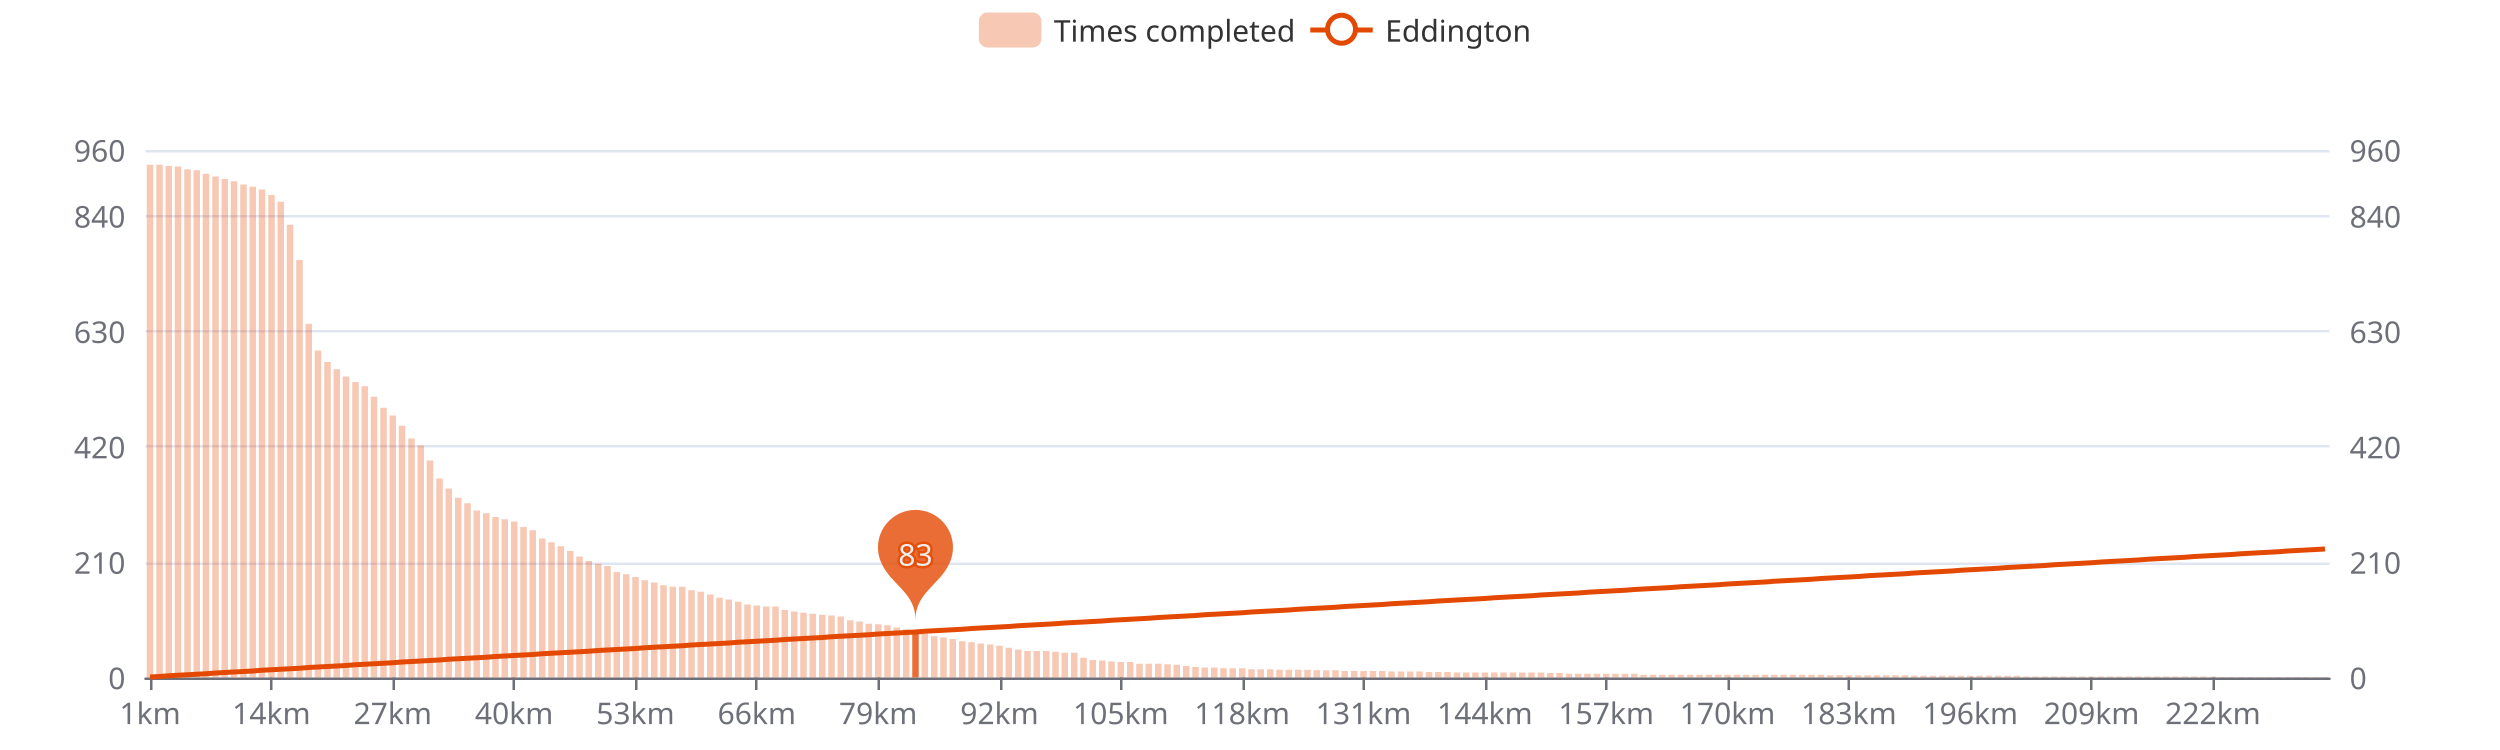
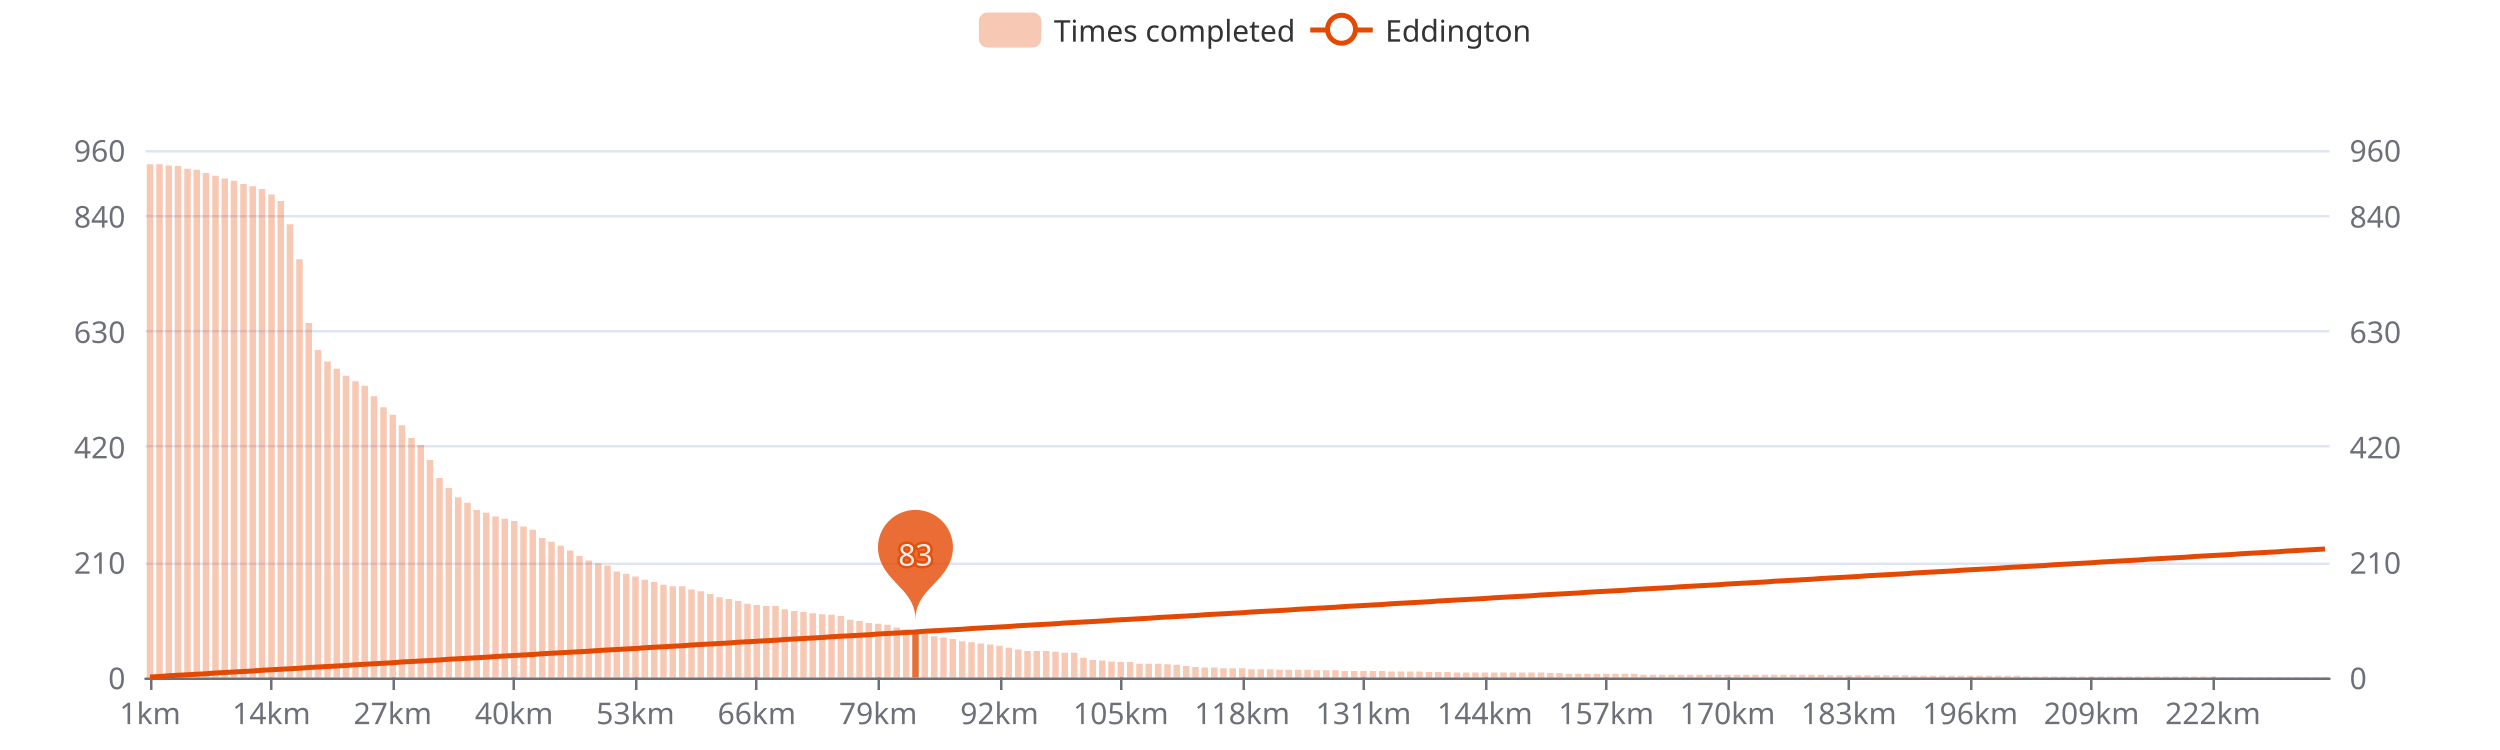
<svg xmlns="http://www.w3.org/2000/svg" width="1000" height="300" version="1.1" baseProfile="full" viewBox="0 0 1000 300">
  <rect width="1000" height="300" x="0" y="0" id="0" fill="#ffffff" />
  <path d="M58.2 271.5L931.8 271.5" fill="none" stroke="#E0E6F1" />
  <path d="M58.2 225.5L931.8 225.5" fill="none" stroke="#E0E6F1" />
  <path d="M58.2 178.5L931.8 178.5" fill="none" stroke="#E0E6F1" />
  <path d="M58.2 132.5L931.8 132.5" fill="none" stroke="#E0E6F1" />
  <path d="M58.2 86.5L931.8 86.5" fill="none" stroke="#E0E6F1" />
  <path d="M58.2 60.5L931.8 60.5" fill="none" stroke="#E0E6F1" />
  <path d="M58.2 271.5L931.8 271.5" fill="none" stroke="#6E7079" stroke-linecap="round" />
  <path d="M60.5 271L60.5 276" fill="none" stroke="#6E7079" />
  <path d="M108.5 271L108.5 276" fill="none" stroke="#6E7079" />
  <path d="M157.5 271L157.5 276" fill="none" stroke="#6E7079" />
  <path d="M205.5 271L205.5 276" fill="none" stroke="#6E7079" />
  <path d="M254.5 271L254.5 276" fill="none" stroke="#6E7079" />
  <path d="M302.5 271L302.5 276" fill="none" stroke="#6E7079" />
  <path d="M351.5 271L351.5 276" fill="none" stroke="#6E7079" />
  <path d="M400.5 271L400.5 276" fill="none" stroke="#6E7079" />
  <path d="M448.5 271L448.5 276" fill="none" stroke="#6E7079" />
  <path d="M497.5 271L497.5 276" fill="none" stroke="#6E7079" />
  <path d="M545.5 271L545.5 276" fill="none" stroke="#6E7079" />
  <path d="M594.5 271L594.5 276" fill="none" stroke="#6E7079" />
  <path d="M642.5 271L642.5 276" fill="none" stroke="#6E7079" />
  <path d="M691.5 271L691.5 276" fill="none" stroke="#6E7079" />
  <path d="M739.5 271L739.5 276" fill="none" stroke="#6E7079" />
  <path d="M788.5 271L788.5 276" fill="none" stroke="#6E7079" />
  <path d="M836.5 271L836.5 276" fill="none" stroke="#6E7079" />
  <path d="M885.5 271L885.5 276" fill="none" stroke="#6E7079" />
  <text dominant-baseline="central" text-anchor="end" style="font-size:12px;font-family:sans-serif;" transform="translate(50.16 271)" fill="#6E7079">0</text>
  <text dominant-baseline="central" text-anchor="end" style="font-size:12px;font-family:sans-serif;" transform="translate(50.16 224.8438)" fill="#6E7079">210</text>
  <text dominant-baseline="central" text-anchor="end" style="font-size:12px;font-family:sans-serif;" transform="translate(50.16 178.6875)" fill="#6E7079">420</text>
  <text dominant-baseline="central" text-anchor="end" style="font-size:12px;font-family:sans-serif;" transform="translate(50.16 132.5313)" fill="#6E7079">630</text>
  <text dominant-baseline="central" text-anchor="end" style="font-size:12px;font-family:sans-serif;" transform="translate(50.16 86.375)" fill="#6E7079">840</text>
  <text dominant-baseline="central" text-anchor="end" style="font-size:12px;font-family:sans-serif;" transform="translate(50.16 60)" fill="#6E7079">960</text>
  <text dominant-baseline="central" text-anchor="start" style="font-size:12px;font-family:sans-serif;" transform="translate(939.84 271)" fill="#6E7079">0</text>
  <text dominant-baseline="central" text-anchor="start" style="font-size:12px;font-family:sans-serif;" transform="translate(939.84 224.8438)" fill="#6E7079">210</text>
  <text dominant-baseline="central" text-anchor="start" style="font-size:12px;font-family:sans-serif;" transform="translate(939.84 178.6875)" fill="#6E7079">420</text>
  <text dominant-baseline="central" text-anchor="start" style="font-size:12px;font-family:sans-serif;" transform="translate(939.84 132.5313)" fill="#6E7079">630</text>
  <text dominant-baseline="central" text-anchor="start" style="font-size:12px;font-family:sans-serif;" transform="translate(939.84 86.375)" fill="#6E7079">840</text>
  <text dominant-baseline="central" text-anchor="start" style="font-size:12px;font-family:sans-serif;" transform="translate(939.84 60)" fill="#6E7079">960</text>
  <text dominant-baseline="central" text-anchor="middle" style="font-size:12px;font-family:sans-serif;" y="6" transform="translate(60.0268 279)" fill="#6E7079">1km</text>
  <text dominant-baseline="central" text-anchor="middle" style="font-size:12px;font-family:sans-serif;" y="6" transform="translate(108.5646 279)" fill="#6E7079">14km</text>
  <text dominant-baseline="central" text-anchor="middle" style="font-size:12px;font-family:sans-serif;" y="6" transform="translate(157.1024 279)" fill="#6E7079">27km</text>
  <text dominant-baseline="central" text-anchor="middle" style="font-size:12px;font-family:sans-serif;" y="6" transform="translate(205.6402 279)" fill="#6E7079">40km</text>
  <text dominant-baseline="central" text-anchor="middle" style="font-size:12px;font-family:sans-serif;" y="6" transform="translate(254.1779 279)" fill="#6E7079">53km</text>
  <text dominant-baseline="central" text-anchor="middle" style="font-size:12px;font-family:sans-serif;" y="6" transform="translate(302.7157 279)" fill="#6E7079">66km</text>
  <text dominant-baseline="central" text-anchor="middle" style="font-size:12px;font-family:sans-serif;" y="6" transform="translate(351.2535 279)" fill="#6E7079">79km</text>
  <text dominant-baseline="central" text-anchor="middle" style="font-size:12px;font-family:sans-serif;" y="6" transform="translate(399.7913 279)" fill="#6E7079">92km</text>
  <text dominant-baseline="central" text-anchor="middle" style="font-size:12px;font-family:sans-serif;" y="6" transform="translate(448.3291 279)" fill="#6E7079">105km</text>
  <text dominant-baseline="central" text-anchor="middle" style="font-size:12px;font-family:sans-serif;" y="6" transform="translate(496.8668 279)" fill="#6E7079">118km</text>
  <text dominant-baseline="central" text-anchor="middle" style="font-size:12px;font-family:sans-serif;" y="6" transform="translate(545.4046 279)" fill="#6E7079">131km</text>
  <text dominant-baseline="central" text-anchor="middle" style="font-size:12px;font-family:sans-serif;" y="6" transform="translate(593.9424 279)" fill="#6E7079">144km</text>
  <text dominant-baseline="central" text-anchor="middle" style="font-size:12px;font-family:sans-serif;" y="6" transform="translate(642.4802 279)" fill="#6E7079">157km</text>
  <text dominant-baseline="central" text-anchor="middle" style="font-size:12px;font-family:sans-serif;" y="6" transform="translate(691.0179 279)" fill="#6E7079">170km</text>
  <text dominant-baseline="central" text-anchor="middle" style="font-size:12px;font-family:sans-serif;" y="6" transform="translate(739.5557 279)" fill="#6E7079">183km</text>
  <text dominant-baseline="central" text-anchor="middle" style="font-size:12px;font-family:sans-serif;" y="6" transform="translate(788.0935 279)" fill="#6E7079">196km</text>
  <text dominant-baseline="central" text-anchor="middle" style="font-size:12px;font-family:sans-serif;" y="6" transform="translate(836.6313 279)" fill="#6E7079">209km</text>
  <text dominant-baseline="central" text-anchor="middle" style="font-size:12px;font-family:sans-serif;" y="6" transform="translate(885.1691 279)" fill="#6E7079">222km</text>
-   <path d="M58.7 271l2.6 0l0 -205.1l-2.6 0Z" fill="rgb(227,73,2)" fill-opacity="0.3" />
-   <path d="M62.5 271l2.6 0l0 -205.1l-2.6 0Z" fill="rgb(227,73,2)" fill-opacity="0.3" />
-   <path d="M66.2 271l2.6 0l0 -204.6l-2.6 0Z" fill="rgb(227,73,2)" fill-opacity="0.3" />
-   <path d="M69.9 271l2.6 0l0 -204.4l-2.6 0Z" fill="rgb(227,73,2)" fill-opacity="0.3" />
-   <path d="M73.7 271l2.6 0l0 -203.3l-2.6 0Z" fill="rgb(227,73,2)" fill-opacity="0.3" />
-   <path d="M77.4 271l2.6 0l0 -202.9l-2.6 0Z" fill="rgb(227,73,2)" fill-opacity="0.3" />
-   <path d="M81.1 271l2.6 0l0 -201.5l-2.6 0Z" fill="rgb(227,73,2)" fill-opacity="0.3" />
-   <path d="M84.9 271l2.6 0l0 -200.4l-2.6 0Z" fill="rgb(227,73,2)" fill-opacity="0.3" />
-   <path d="M88.6 271l2.6 0l0 -199.4l-2.6 0Z" fill="rgb(227,73,2)" fill-opacity="0.3" />
-   <path d="M92.3 271l2.6 0l0 -198.5l-2.6 0Z" fill="rgb(227,73,2)" fill-opacity="0.3" />
-   <path d="M96.1 271l2.6 0l0 -197.2l-2.6 0Z" fill="rgb(227,73,2)" fill-opacity="0.3" />
-   <path d="M99.8 271l2.6 0l0 -196.3l-2.6 0Z" fill="rgb(227,73,2)" fill-opacity="0.3" />
-   <path d="M103.5 271l2.6 0l0 -195.2l-2.6 0Z" fill="rgb(227,73,2)" fill-opacity="0.3" />
-   <path d="M107.3 271l2.6 0l0 -193l-2.6 0Z" fill="rgb(227,73,2)" fill-opacity="0.3" />
-   <path d="M111 271l2.6 0l0 -190.3l-2.6 0Z" fill="rgb(227,73,2)" fill-opacity="0.3" />
-   <path d="M114.7 271l2.6 0l0 -181.1l-2.6 0Z" fill="rgb(227,73,2)" fill-opacity="0.3" />
-   <path d="M118.5 271l2.6 0l0 -167l-2.6 0Z" fill="rgb(227,73,2)" fill-opacity="0.3" />
-   <path d="M122.2 271l2.6 0l0 -141.5l-2.6 0Z" fill="rgb(227,73,2)" fill-opacity="0.3" />
-   <path d="M125.9 271l2.6 0l0 -130.8l-2.6 0Z" fill="rgb(227,73,2)" fill-opacity="0.3" />
-   <path d="M129.7 271l2.6 0l0 -126.2l-2.6 0Z" fill="rgb(227,73,2)" fill-opacity="0.3" />
-   <path d="M133.4 271l2.6 0l0 -123.3l-2.6 0Z" fill="rgb(227,73,2)" fill-opacity="0.3" />
-   <path d="M137.1 271l2.6 0l0 -120.4l-2.6 0Z" fill="rgb(227,73,2)" fill-opacity="0.3" />
-   <path d="M140.9 271l2.6 0l0 -118.2l-2.6 0Z" fill="rgb(227,73,2)" fill-opacity="0.3" />
-   <path d="M144.6 271l2.6 0l0 -116.5l-2.6 0Z" fill="rgb(227,73,2)" fill-opacity="0.3" />
-   <path d="M148.3 271l2.6 0l0 -112.3l-2.6 0Z" fill="rgb(227,73,2)" fill-opacity="0.3" />
-   <path d="M152.1 271l2.6 0l0 -107.9l-2.6 0Z" fill="rgb(227,73,2)" fill-opacity="0.3" />
-   <path d="M155.8 271l2.6 0l0 -104.8l-2.6 0Z" fill="rgb(227,73,2)" fill-opacity="0.3" />
-   <path d="M159.5 271l2.6 0l0 -100.7l-2.6 0Z" fill="rgb(227,73,2)" fill-opacity="0.3" />
-   <path d="M163.3 271l2.6 0l0 -95.6l-2.6 0Z" fill="rgb(227,73,2)" fill-opacity="0.3" />
-   <path d="M167 271l2.6 0l0 -92.8l-2.6 0Z" fill="rgb(227,73,2)" fill-opacity="0.3" />
-   <path d="M170.7 271l2.6 0l0 -86.8l-2.6 0Z" fill="rgb(227,73,2)" fill-opacity="0.3" />
-   <path d="M174.5 271l2.6 0l0 -79.6l-2.6 0Z" fill="rgb(227,73,2)" fill-opacity="0.3" />
-   <path d="M178.2 271l2.6 0l0 -75.6l-2.6 0Z" fill="rgb(227,73,2)" fill-opacity="0.3" />
-   <path d="M182 271l2.6 0l0 -71.9l-2.6 0Z" fill="rgb(227,73,2)" fill-opacity="0.3" />
-   <path d="M185.7 271l2.6 0l0 -69.7l-2.6 0Z" fill="rgb(227,73,2)" fill-opacity="0.3" />
-   <path d="M189.4 271l2.6 0l0 -66.8l-2.6 0Z" fill="rgb(227,73,2)" fill-opacity="0.3" />
-   <path d="M193.2 271l2.6 0l0 -65.7l-2.6 0Z" fill="rgb(227,73,2)" fill-opacity="0.3" />
-   <path d="M196.9 271l2.6 0l0 -64.2l-2.6 0Z" fill="rgb(227,73,2)" fill-opacity="0.3" />
-   <path d="M200.6 271l2.6 0l0 -63.3l-2.6 0Z" fill="rgb(227,73,2)" fill-opacity="0.3" />
-   <path d="M204.4 271l2.6 0l0 -62.4l-2.6 0Z" fill="rgb(227,73,2)" fill-opacity="0.3" />
-   <path d="M208.1 271l2.6 0l0 -60.2l-2.6 0Z" fill="rgb(227,73,2)" fill-opacity="0.3" />
-   <path d="M211.8 271l2.6 0l0 -58.9l-2.6 0Z" fill="rgb(227,73,2)" fill-opacity="0.3" />
-   <path d="M215.6 271l2.6 0l0 -55.6l-2.6 0Z" fill="rgb(227,73,2)" fill-opacity="0.3" />
-   <path d="M219.3 271l2.6 0l0 -54.1l-2.6 0Z" fill="rgb(227,73,2)" fill-opacity="0.3" />
-   <path d="M223 271l2.6 0l0 -52.5l-2.6 0Z" fill="rgb(227,73,2)" fill-opacity="0.3" />
-   <path d="M226.8 271l2.6 0l0 -50.6l-2.6 0Z" fill="rgb(227,73,2)" fill-opacity="0.3" />
-   <path d="M230.5 271l2.6 0l0 -48.4l-2.6 0Z" fill="rgb(227,73,2)" fill-opacity="0.3" />
-   <path d="M234.2 271l2.6 0l0 -46.6l-2.6 0Z" fill="rgb(227,73,2)" fill-opacity="0.3" />
-   <path d="M238 271l2.6 0l0 -45.5l-2.6 0Z" fill="rgb(227,73,2)" fill-opacity="0.3" />
-   <path d="M241.7 271l2.6 0l0 -44.6l-2.6 0Z" fill="rgb(227,73,2)" fill-opacity="0.3" />
-   <path d="M245.4 271l2.6 0l0 -42.2l-2.6 0Z" fill="rgb(227,73,2)" fill-opacity="0.3" />
-   <path d="M249.2 271l2.6 0l0 -41.3l-2.6 0Z" fill="rgb(227,73,2)" fill-opacity="0.3" />
-   <path d="M252.9 271l2.6 0l0 -40.2l-2.6 0Z" fill="rgb(227,73,2)" fill-opacity="0.3" />
-   <path d="M256.6 271l2.6 0l0 -38.9l-2.6 0Z" fill="rgb(227,73,2)" fill-opacity="0.3" />
-   <path d="M260.4 271l2.6 0l0 -38l-2.6 0Z" fill="rgb(227,73,2)" fill-opacity="0.3" />
-   <path d="M264.1 271l2.6 0l0 -36.9l-2.6 0Z" fill="rgb(227,73,2)" fill-opacity="0.3" />
-   <path d="M267.8 271l2.6 0l0 -36.3l-2.6 0Z" fill="rgb(227,73,2)" fill-opacity="0.3" />
-   <path d="M271.6 271l2.6 0l0 -36.3l-2.6 0Z" fill="rgb(227,73,2)" fill-opacity="0.3" />
-   <path d="M275.3 271l2.6 0l0 -34.9l-2.6 0Z" fill="rgb(227,73,2)" fill-opacity="0.3" />
-   <path d="M279 271l2.6 0l0 -34.3l-2.6 0Z" fill="rgb(227,73,2)" fill-opacity="0.3" />
-   <path d="M282.8 271l2.6 0l0 -33.2l-2.6 0Z" fill="rgb(227,73,2)" fill-opacity="0.3" />
-   <path d="M286.5 271l2.6 0l0 -31.9l-2.6 0Z" fill="rgb(227,73,2)" fill-opacity="0.3" />
-   <path d="M290.2 271l2.6 0l0 -31.2l-2.6 0Z" fill="rgb(227,73,2)" fill-opacity="0.3" />
-   <path d="M294 271l2.6 0l0 -30.3l-2.6 0Z" fill="rgb(227,73,2)" fill-opacity="0.3" />
-   <path d="M297.7 271l2.6 0l0 -29.2l-2.6 0Z" fill="rgb(227,73,2)" fill-opacity="0.3" />
-   <path d="M301.4 271l2.6 0l0 -28.8l-2.6 0Z" fill="rgb(227,73,2)" fill-opacity="0.3" />
-   <path d="M305.2 271l2.6 0l0 -28.4l-2.6 0Z" fill="rgb(227,73,2)" fill-opacity="0.3" />
-   <path d="M308.9 271l2.6 0l0 -28.4l-2.6 0Z" fill="rgb(227,73,2)" fill-opacity="0.3" />
-   <path d="M312.6 271l2.6 0l0 -27l-2.6 0Z" fill="rgb(227,73,2)" fill-opacity="0.3" />
-   <path d="M316.4 271l2.6 0l0 -26.4l-2.6 0Z" fill="rgb(227,73,2)" fill-opacity="0.3" />
-   <path d="M320.1 271l2.6 0l0 -25.9l-2.6 0Z" fill="rgb(227,73,2)" fill-opacity="0.3" />
-   <path d="M323.8 271l2.6 0l0 -25.5l-2.6 0Z" fill="rgb(227,73,2)" fill-opacity="0.3" />
-   <path d="M327.6 271l2.6 0l0 -25.1l-2.6 0Z" fill="rgb(227,73,2)" fill-opacity="0.3" />
-   <path d="M331.3 271l2.6 0l0 -24.8l-2.6 0Z" fill="rgb(227,73,2)" fill-opacity="0.3" />
-   <path d="M335 271l2.6 0l0 -24.4l-2.6 0Z" fill="rgb(227,73,2)" fill-opacity="0.3" />
-   <path d="M338.8 271l2.6 0l0 -22.9l-2.6 0Z" fill="rgb(227,73,2)" fill-opacity="0.3" />
-   <path d="M342.5 271l2.6 0l0 -22.4l-2.6 0Z" fill="rgb(227,73,2)" fill-opacity="0.3" />
-   <path d="M346.2 271l2.6 0l0 -21.5l-2.6 0Z" fill="rgb(227,73,2)" fill-opacity="0.3" />
-   <path d="M350 271l2.6 0l0 -21.3l-2.6 0Z" fill="rgb(227,73,2)" fill-opacity="0.3" />
-   <path d="M353.7 271l2.6 0l0 -20.9l-2.6 0Z" fill="rgb(227,73,2)" fill-opacity="0.3" />
+   <path d="M58.7 271l2.6 0l0 -205.3l-2.6 0Z" fill="rgb(227,73,2)" fill-opacity="0.3" />
+   <path d="M62.5 271l2.6 0l0 -205.3l-2.6 0Z" fill="rgb(227,73,2)" fill-opacity="0.3" />
+   <path d="M66.2 271l2.6 0l0 -204.8l-2.6 0Z" fill="rgb(227,73,2)" fill-opacity="0.3" />
+   <path d="M69.9 271l2.6 0l0 -204.6l-2.6 0Z" fill="rgb(227,73,2)" fill-opacity="0.3" />
+   <path d="M73.7 271l2.6 0l0 -203.5l-2.6 0Z" fill="rgb(227,73,2)" fill-opacity="0.3" />
+   <path d="M77.4 271l2.6 0l0 -203.1l-2.6 0Z" fill="rgb(227,73,2)" fill-opacity="0.3" />
+   <path d="M81.1 271l2.6 0l0 -201.8l-2.6 0Z" fill="rgb(227,73,2)" fill-opacity="0.3" />
+   <path d="M84.9 271l2.6 0l0 -200.7l-2.6 0Z" fill="rgb(227,73,2)" fill-opacity="0.3" />
+   <path d="M88.6 271l2.6 0l0 -199.6l-2.6 0Z" fill="rgb(227,73,2)" fill-opacity="0.3" />
+   <path d="M92.3 271l2.6 0l0 -198.7l-2.6 0Z" fill="rgb(227,73,2)" fill-opacity="0.3" />
+   <path d="M96.1 271l2.6 0l0 -197.4l-2.6 0Z" fill="rgb(227,73,2)" fill-opacity="0.3" />
+   <path d="M99.8 271l2.6 0l0 -196.5l-2.6 0Z" fill="rgb(227,73,2)" fill-opacity="0.3" />
+   <path d="M103.5 271l2.6 0l0 -195.4l-2.6 0Z" fill="rgb(227,73,2)" fill-opacity="0.3" />
+   <path d="M107.3 271l2.6 0l0 -193.2l-2.6 0Z" fill="rgb(227,73,2)" fill-opacity="0.3" />
+   <path d="M111 271l2.6 0l0 -190.6l-2.6 0Z" fill="rgb(227,73,2)" fill-opacity="0.3" />
+   <path d="M114.7 271l2.6 0l0 -181.3l-2.6 0Z" fill="rgb(227,73,2)" fill-opacity="0.3" />
+   <path d="M118.5 271l2.6 0l0 -167.3l-2.6 0Z" fill="rgb(227,73,2)" fill-opacity="0.3" />
+   <path d="M122.2 271l2.6 0l0 -141.8l-2.6 0Z" fill="rgb(227,73,2)" fill-opacity="0.3" />
+   <path d="M125.9 271l2.6 0l0 -131l-2.6 0Z" fill="rgb(227,73,2)" fill-opacity="0.3" />
+   <path d="M129.7 271l2.6 0l0 -126.4l-2.6 0Z" fill="rgb(227,73,2)" fill-opacity="0.3" />
+   <path d="M133.4 271l2.6 0l0 -123.5l-2.6 0Z" fill="rgb(227,73,2)" fill-opacity="0.3" />
+   <path d="M137.1 271l2.6 0l0 -120.7l-2.6 0Z" fill="rgb(227,73,2)" fill-opacity="0.3" />
+   <path d="M140.9 271l2.6 0l0 -118.5l-2.6 0Z" fill="rgb(227,73,2)" fill-opacity="0.3" />
+   <path d="M144.6 271l2.6 0l0 -116.7l-2.6 0Z" fill="rgb(227,73,2)" fill-opacity="0.3" />
+   <path d="M148.3 271l2.6 0l0 -112.5l-2.6 0Z" fill="rgb(227,73,2)" fill-opacity="0.3" />
+   <path d="M152.1 271l2.6 0l0 -108.1l-2.6 0Z" fill="rgb(227,73,2)" fill-opacity="0.3" />
+   <path d="M155.8 271l2.6 0l0 -105.1l-2.6 0Z" fill="rgb(227,73,2)" fill-opacity="0.3" />
+   <path d="M159.5 271l2.6 0l0 -100.9l-2.6 0Z" fill="rgb(227,73,2)" fill-opacity="0.3" />
+   <path d="M163.3 271l2.6 0l0 -95.8l-2.6 0Z" fill="rgb(227,73,2)" fill-opacity="0.3" />
+   <path d="M167 271l2.6 0l0 -93l-2.6 0Z" fill="rgb(227,73,2)" fill-opacity="0.3" />
+   <path d="M170.7 271l2.6 0l0 -87l-2.6 0Z" fill="rgb(227,73,2)" fill-opacity="0.3" />
+   <path d="M174.5 271l2.6 0l0 -79.8l-2.6 0Z" fill="rgb(227,73,2)" fill-opacity="0.3" />
+   <path d="M178.2 271l2.6 0l0 -75.8l-2.6 0Z" fill="rgb(227,73,2)" fill-opacity="0.3" />
+   <path d="M182 271l2.6 0l0 -72.1l-2.6 0Z" fill="rgb(227,73,2)" fill-opacity="0.3" />
+   <path d="M185.7 271l2.6 0l0 -69.9l-2.6 0Z" fill="rgb(227,73,2)" fill-opacity="0.3" />
+   <path d="M189.4 271l2.6 0l0 -67l-2.6 0Z" fill="rgb(227,73,2)" fill-opacity="0.3" />
+   <path d="M193.2 271l2.6 0l0 -65.9l-2.6 0Z" fill="rgb(227,73,2)" fill-opacity="0.3" />
+   <path d="M196.9 271l2.6 0l0 -64.4l-2.6 0Z" fill="rgb(227,73,2)" fill-opacity="0.3" />
+   <path d="M200.6 271l2.6 0l0 -63.5l-2.6 0Z" fill="rgb(227,73,2)" fill-opacity="0.3" />
+   <path d="M204.4 271l2.6 0l0 -62.6l-2.6 0Z" fill="rgb(227,73,2)" fill-opacity="0.3" />
+   <path d="M208.1 271l2.6 0l0 -60.4l-2.6 0Z" fill="rgb(227,73,2)" fill-opacity="0.3" />
+   <path d="M211.8 271l2.6 0l0 -59.1l-2.6 0Z" fill="rgb(227,73,2)" fill-opacity="0.3" />
+   <path d="M215.6 271l2.6 0l0 -55.8l-2.6 0Z" fill="rgb(227,73,2)" fill-opacity="0.3" />
+   <path d="M219.3 271l2.6 0l0 -54.3l-2.6 0Z" fill="rgb(227,73,2)" fill-opacity="0.3" />
+   <path d="M223 271l2.6 0l0 -52.7l-2.6 0Z" fill="rgb(227,73,2)" fill-opacity="0.3" />
+   <path d="M226.8 271l2.6 0l0 -50.8l-2.6 0Z" fill="rgb(227,73,2)" fill-opacity="0.3" />
+   <path d="M230.5 271l2.6 0l0 -48.6l-2.6 0Z" fill="rgb(227,73,2)" fill-opacity="0.3" />
+   <path d="M234.2 271l2.6 0l0 -46.8l-2.6 0Z" fill="rgb(227,73,2)" fill-opacity="0.3" />
+   <path d="M238 271l2.6 0l0 -45.7l-2.6 0Z" fill="rgb(227,73,2)" fill-opacity="0.3" />
+   <path d="M241.7 271l2.6 0l0 -44.8l-2.6 0Z" fill="rgb(227,73,2)" fill-opacity="0.3" />
+   <path d="M245.4 271l2.6 0l0 -42.4l-2.6 0Z" fill="rgb(227,73,2)" fill-opacity="0.3" />
+   <path d="M249.2 271l2.6 0l0 -41.5l-2.6 0Z" fill="rgb(227,73,2)" fill-opacity="0.3" />
+   <path d="M252.9 271l2.6 0l0 -40.4l-2.6 0Z" fill="rgb(227,73,2)" fill-opacity="0.3" />
+   <path d="M256.6 271l2.6 0l0 -39.1l-2.6 0Z" fill="rgb(227,73,2)" fill-opacity="0.3" />
+   <path d="M260.4 271l2.6 0l0 -38.2l-2.6 0Z" fill="rgb(227,73,2)" fill-opacity="0.3" />
+   <path d="M264.1 271l2.6 0l0 -37.1l-2.6 0Z" fill="rgb(227,73,2)" fill-opacity="0.3" />
+   <path d="M267.8 271l2.6 0l0 -36.5l-2.6 0Z" fill="rgb(227,73,2)" fill-opacity="0.3" />
+   <path d="M271.6 271l2.6 0l0 -36.5l-2.6 0Z" fill="rgb(227,73,2)" fill-opacity="0.3" />
+   <path d="M275.3 271l2.6 0l0 -35.2l-2.6 0Z" fill="rgb(227,73,2)" fill-opacity="0.3" />
+   <path d="M279 271l2.6 0l0 -34.5l-2.6 0Z" fill="rgb(227,73,2)" fill-opacity="0.3" />
+   <path d="M282.8 271l2.6 0l0 -33.4l-2.6 0Z" fill="rgb(227,73,2)" fill-opacity="0.3" />
+   <path d="M286.5 271l2.6 0l0 -32.1l-2.6 0Z" fill="rgb(227,73,2)" fill-opacity="0.3" />
+   <path d="M290.2 271l2.6 0l0 -31.4l-2.6 0Z" fill="rgb(227,73,2)" fill-opacity="0.3" />
+   <path d="M294 271l2.6 0l0 -30.6l-2.6 0Z" fill="rgb(227,73,2)" fill-opacity="0.3" />
+   <path d="M297.7 271l2.6 0l0 -29.5l-2.6 0Z" fill="rgb(227,73,2)" fill-opacity="0.3" />
+   <path d="M301.4 271l2.6 0l0 -29l-2.6 0Z" fill="rgb(227,73,2)" fill-opacity="0.3" />
+   <path d="M305.2 271l2.6 0l0 -28.6l-2.6 0Z" fill="rgb(227,73,2)" fill-opacity="0.3" />
+   <path d="M308.9 271l2.6 0l0 -28.6l-2.6 0Z" fill="rgb(227,73,2)" fill-opacity="0.3" />
+   <path d="M312.6 271l2.6 0l0 -27.3l-2.6 0Z" fill="rgb(227,73,2)" fill-opacity="0.3" />
+   <path d="M316.4 271l2.6 0l0 -26.6l-2.6 0Z" fill="rgb(227,73,2)" fill-opacity="0.3" />
+   <path d="M320.1 271l2.6 0l0 -26.2l-2.6 0Z" fill="rgb(227,73,2)" fill-opacity="0.3" />
+   <path d="M323.8 271l2.6 0l0 -25.7l-2.6 0Z" fill="rgb(227,73,2)" fill-opacity="0.3" />
+   <path d="M327.6 271l2.6 0l0 -25.3l-2.6 0Z" fill="rgb(227,73,2)" fill-opacity="0.3" />
+   <path d="M331.3 271l2.6 0l0 -25.1l-2.6 0Z" fill="rgb(227,73,2)" fill-opacity="0.3" />
+   <path d="M335 271l2.6 0l0 -24.6l-2.6 0Z" fill="rgb(227,73,2)" fill-opacity="0.3" />
+   <path d="M338.8 271l2.6 0l0 -23.1l-2.6 0Z" fill="rgb(227,73,2)" fill-opacity="0.3" />
+   <path d="M342.5 271l2.6 0l0 -22.6l-2.6 0Z" fill="rgb(227,73,2)" fill-opacity="0.3" />
+   <path d="M346.2 271l2.6 0l0 -21.8l-2.6 0Z" fill="rgb(227,73,2)" fill-opacity="0.3" />
+   <path d="M350 271l2.6 0l0 -21.5l-2.6 0Z" fill="rgb(227,73,2)" fill-opacity="0.3" />
+   <path d="M353.7 271l2.6 0l0 -21.1l-2.6 0Z" fill="rgb(227,73,2)" fill-opacity="0.3" />
  <path d="M357.4 271l2.6 0l0 -20l-2.6 0Z" fill="rgb(227,73,2)" fill-opacity="0.3" />
  <path d="M361.2 271l2.6 0l0 -19.3l-2.6 0Z" fill="rgb(227,73,2)" fill-opacity="0.3" />
  <path d="M364.9 271l2.6 0l0 -18.5l-2.6 0Z" fill="rgb(227,73,2)" fill-opacity="0.8" />
  <path d="M368.6 271l2.6 0l0 -17.6l-2.6 0Z" fill="rgb(227,73,2)" fill-opacity="0.3" />
  <path d="M372.4 271l2.6 0l0 -16.5l-2.6 0Z" fill="rgb(227,73,2)" fill-opacity="0.3" />
  <path d="M376.1 271l2.6 0l0 -16l-2.6 0Z" fill="rgb(227,73,2)" fill-opacity="0.3" />
  <path d="M379.8 271l2.6 0l0 -15.4l-2.6 0Z" fill="rgb(227,73,2)" fill-opacity="0.3" />
  <path d="M383.6 271l2.6 0l0 -14.5l-2.6 0Z" fill="rgb(227,73,2)" fill-opacity="0.3" />
  <path d="M387.3 271l2.6 0l0 -14.1l-2.6 0Z" fill="rgb(227,73,2)" fill-opacity="0.3" />
  <path d="M391 271l2.6 0l0 -13.6l-2.6 0Z" fill="rgb(227,73,2)" fill-opacity="0.3" />
  <path d="M394.8 271l2.6 0l0 -13.2l-2.6 0Z" fill="rgb(227,73,2)" fill-opacity="0.3" />
  <path d="M398.5 271l2.6 0l0 -12.7l-2.6 0Z" fill="rgb(227,73,2)" fill-opacity="0.3" />
  <path d="M402.2 271l2.6 0l0 -11.9l-2.6 0Z" fill="rgb(227,73,2)" fill-opacity="0.3" />
  <path d="M406 271l2.6 0l0 -11.2l-2.6 0Z" fill="rgb(227,73,2)" fill-opacity="0.3" />
  <path d="M409.7 271l2.6 0l0 -10.6l-2.6 0Z" fill="rgb(227,73,2)" fill-opacity="0.3" />
  <path d="M413.4 271l2.6 0l0 -10.6l-2.6 0Z" fill="rgb(227,73,2)" fill-opacity="0.3" />
  <path d="M417.2 271l2.6 0l0 -10.6l-2.6 0Z" fill="rgb(227,73,2)" fill-opacity="0.3" />
  <path d="M420.9 271l2.6 0l0 -10.3l-2.6 0Z" fill="rgb(227,73,2)" fill-opacity="0.3" />
  <path d="M424.6 271l2.6 0l0 -9.9l-2.6 0Z" fill="rgb(227,73,2)" fill-opacity="0.3" />
  <path d="M428.4 271l2.6 0l0 -9.9l-2.6 0Z" fill="rgb(227,73,2)" fill-opacity="0.3" />
  <path d="M432.1 271l2.6 0l0 -7.9l-2.6 0Z" fill="rgb(227,73,2)" fill-opacity="0.3" />
  <path d="M435.8 271l2.6 0l0 -7l-2.6 0Z" fill="rgb(227,73,2)" fill-opacity="0.3" />
  <path d="M439.6 271l2.6 0l0 -6.8l-2.6 0Z" fill="rgb(227,73,2)" fill-opacity="0.3" />
  <path d="M443.3 271l2.6 0l0 -6.4l-2.6 0Z" fill="rgb(227,73,2)" fill-opacity="0.3" />
  <path d="M447 271l2.6 0l0 -6.2l-2.6 0Z" fill="rgb(227,73,2)" fill-opacity="0.3" />
  <path d="M450.8 271l2.6 0l0 -6.2l-2.6 0Z" fill="rgb(227,73,2)" fill-opacity="0.3" />
  <path d="M454.5 271l2.6 0l0 -5.5l-2.6 0Z" fill="rgb(227,73,2)" fill-opacity="0.3" />
  <path d="M458.2 271l2.6 0l0 -5.5l-2.6 0Z" fill="rgb(227,73,2)" fill-opacity="0.3" />
  <path d="M462 271l2.6 0l0 -5.5l-2.6 0Z" fill="rgb(227,73,2)" fill-opacity="0.3" />
  <path d="M465.7 271l2.6 0l0 -5.3l-2.6 0Z" fill="rgb(227,73,2)" fill-opacity="0.3" />
  <path d="M469.4 271l2.6 0l0 -5.1l-2.6 0Z" fill="rgb(227,73,2)" fill-opacity="0.3" />
  <path d="M473.2 271l2.6 0l0 -4.6l-2.6 0Z" fill="rgb(227,73,2)" fill-opacity="0.3" />
  <path d="M476.9 271l2.6 0l0 -4.2l-2.6 0Z" fill="rgb(227,73,2)" fill-opacity="0.3" />
  <path d="M480.6 271l2.6 0l0 -4l-2.6 0Z" fill="rgb(227,73,2)" fill-opacity="0.3" />
  <path d="M484.4 271l2.6 0l0 -4l-2.6 0Z" fill="rgb(227,73,2)" fill-opacity="0.3" />
  <path d="M488.1 271l2.6 0l0 -3.7l-2.6 0Z" fill="rgb(227,73,2)" fill-opacity="0.3" />
  <path d="M491.8 271l2.6 0l0 -3.7l-2.6 0Z" fill="rgb(227,73,2)" fill-opacity="0.3" />
  <path d="M495.6 271l2.6 0l0 -3.7l-2.6 0Z" fill="rgb(227,73,2)" fill-opacity="0.3" />
  <path d="M499.3 271l2.6 0l0 -3.3l-2.6 0Z" fill="rgb(227,73,2)" fill-opacity="0.3" />
  <path d="M503 271l2.6 0l0 -3.3l-2.6 0Z" fill="rgb(227,73,2)" fill-opacity="0.3" />
  <path d="M506.8 271l2.6 0l0 -3.3l-2.6 0Z" fill="rgb(227,73,2)" fill-opacity="0.3" />
  <path d="M510.5 271l2.6 0l0 -3.1l-2.6 0Z" fill="rgb(227,73,2)" fill-opacity="0.3" />
  <path d="M514.2 271l2.6 0l0 -3.1l-2.6 0Z" fill="rgb(227,73,2)" fill-opacity="0.3" />
  <path d="M518 271l2.6 0l0 -3.1l-2.6 0Z" fill="rgb(227,73,2)" fill-opacity="0.3" />
  <path d="M521.7 271l2.6 0l0 -3.1l-2.6 0Z" fill="rgb(227,73,2)" fill-opacity="0.3" />
  <path d="M525.4 271l2.6 0l0 -2.9l-2.6 0Z" fill="rgb(227,73,2)" fill-opacity="0.3" />
  <path d="M529.2 271l2.6 0l0 -2.9l-2.6 0Z" fill="rgb(227,73,2)" fill-opacity="0.3" />
  <path d="M532.9 271l2.6 0l0 -2.9l-2.6 0Z" fill="rgb(227,73,2)" fill-opacity="0.3" />
  <path d="M536.6 271l2.6 0l0 -2.6l-2.6 0Z" fill="rgb(227,73,2)" fill-opacity="0.3" />
  <path d="M540.4 271l2.6 0l0 -2.6l-2.6 0Z" fill="rgb(227,73,2)" fill-opacity="0.3" />
  <path d="M544.1 271l2.6 0l0 -2.6l-2.6 0Z" fill="rgb(227,73,2)" fill-opacity="0.3" />
  <path d="M547.9 271l2.6 0l0 -2.6l-2.6 0Z" fill="rgb(227,73,2)" fill-opacity="0.3" />
  <path d="M551.6 271l2.6 0l0 -2.6l-2.6 0Z" fill="rgb(227,73,2)" fill-opacity="0.3" />
  <path d="M555.3 271l2.6 0l0 -2.4l-2.6 0Z" fill="rgb(227,73,2)" fill-opacity="0.3" />
  <path d="M559.1 271l2.6 0l0 -2.4l-2.6 0Z" fill="rgb(227,73,2)" fill-opacity="0.3" />
  <path d="M562.8 271l2.6 0l0 -2.4l-2.6 0Z" fill="rgb(227,73,2)" fill-opacity="0.3" />
  <path d="M566.5 271l2.6 0l0 -2.4l-2.6 0Z" fill="rgb(227,73,2)" fill-opacity="0.3" />
  <path d="M570.3 271l2.6 0l0 -2.2l-2.6 0Z" fill="rgb(227,73,2)" fill-opacity="0.3" />
  <path d="M574 271l2.6 0l0 -2.2l-2.6 0Z" fill="rgb(227,73,2)" fill-opacity="0.3" />
  <path d="M577.7 271l2.6 0l0 -2.2l-2.6 0Z" fill="rgb(227,73,2)" fill-opacity="0.3" />
  <path d="M581.5 271l2.6 0l0 -2l-2.6 0Z" fill="rgb(227,73,2)" fill-opacity="0.3" />
  <path d="M585.2 271l2.6 0l0 -2l-2.6 0Z" fill="rgb(227,73,2)" fill-opacity="0.3" />
  <path d="M588.9 271l2.6 0l0 -2l-2.6 0Z" fill="rgb(227,73,2)" fill-opacity="0.3" />
  <path d="M592.7 271l2.6 0l0 -2l-2.6 0Z" fill="rgb(227,73,2)" fill-opacity="0.3" />
  <path d="M596.4 271l2.6 0l0 -2l-2.6 0Z" fill="rgb(227,73,2)" fill-opacity="0.3" />
  <path d="M600.1 271l2.6 0l0 -2l-2.6 0Z" fill="rgb(227,73,2)" fill-opacity="0.3" />
  <path d="M603.9 271l2.6 0l0 -2l-2.6 0Z" fill="rgb(227,73,2)" fill-opacity="0.3" />
  <path d="M607.6 271l2.6 0l0 -2l-2.6 0Z" fill="rgb(227,73,2)" fill-opacity="0.3" />
  <path d="M611.3 271l2.6 0l0 -2l-2.6 0Z" fill="rgb(227,73,2)" fill-opacity="0.3" />
  <path d="M615.1 271l2.6 0l0 -2l-2.6 0Z" fill="rgb(227,73,2)" fill-opacity="0.3" />
  <path d="M618.8 271l2.6 0l0 -1.8l-2.6 0Z" fill="rgb(227,73,2)" fill-opacity="0.3" />
  <path d="M622.5 271l2.6 0l0 -1.8l-2.6 0Z" fill="rgb(227,73,2)" fill-opacity="0.3" />
  <path d="M626.3 271l2.6 0l0 -1.5l-2.6 0Z" fill="rgb(227,73,2)" fill-opacity="0.3" />
  <path d="M630 271l2.6 0l0 -1.5l-2.6 0Z" fill="rgb(227,73,2)" fill-opacity="0.3" />
  <path d="M633.7 271l2.6 0l0 -1.5l-2.6 0Z" fill="rgb(227,73,2)" fill-opacity="0.3" />
  <path d="M637.5 271l2.6 0l0 -1.5l-2.6 0Z" fill="rgb(227,73,2)" fill-opacity="0.3" />
  <path d="M641.2 271l2.6 0l0 -1.5l-2.6 0Z" fill="rgb(227,73,2)" fill-opacity="0.3" />
  <path d="M644.9 271l2.6 0l0 -1.5l-2.6 0Z" fill="rgb(227,73,2)" fill-opacity="0.3" />
  <path d="M648.7 271l2.6 0l0 -1.5l-2.6 0Z" fill="rgb(227,73,2)" fill-opacity="0.3" />
  <path d="M652.4 271l2.6 0l0 -1.5l-2.6 0Z" fill="rgb(227,73,2)" fill-opacity="0.3" />
  <path d="M656.1 271l2.6 0l0 -1.1l-2.6 0Z" fill="rgb(227,73,2)" fill-opacity="0.3" />
  <path d="M659.9 271l2.6 0l0 -1.1l-2.6 0Z" fill="rgb(227,73,2)" fill-opacity="0.3" />
  <path d="M663.6 271l2.6 0l0 -1.1l-2.6 0Z" fill="rgb(227,73,2)" fill-opacity="0.3" />
  <path d="M667.3 271l2.6 0l0 -1.1l-2.6 0Z" fill="rgb(227,73,2)" fill-opacity="0.3" />
  <path d="M671.1 271l2.6 0l0 -1.1l-2.6 0Z" fill="rgb(227,73,2)" fill-opacity="0.3" />
  <path d="M674.8 271l2.6 0l0 -1.1l-2.6 0Z" fill="rgb(227,73,2)" fill-opacity="0.3" />
  <path d="M678.5 271l2.6 0l0 -1.1l-2.6 0Z" fill="rgb(227,73,2)" fill-opacity="0.3" />
  <path d="M682.3 271l2.6 0l0 -1.1l-2.6 0Z" fill="rgb(227,73,2)" fill-opacity="0.3" />
  <path d="M686 271l2.6 0l0 -1.1l-2.6 0Z" fill="rgb(227,73,2)" fill-opacity="0.3" />
  <path d="M689.7 271l2.6 0l0 -1.1l-2.6 0Z" fill="rgb(227,73,2)" fill-opacity="0.3" />
  <path d="M693.5 271l2.6 0l0 -1.1l-2.6 0Z" fill="rgb(227,73,2)" fill-opacity="0.3" />
  <path d="M697.2 271l2.6 0l0 -1.1l-2.6 0Z" fill="rgb(227,73,2)" fill-opacity="0.3" />
  <path d="M700.9 271l2.6 0l0 -1.1l-2.6 0Z" fill="rgb(227,73,2)" fill-opacity="0.3" />
  <path d="M704.7 271l2.6 0l0 -1.1l-2.6 0Z" fill="rgb(227,73,2)" fill-opacity="0.3" />
  <path d="M708.4 271l2.6 0l0 -1.1l-2.6 0Z" fill="rgb(227,73,2)" fill-opacity="0.3" />
  <path d="M712.1 271l2.6 0l0 -1.1l-2.6 0Z" fill="rgb(227,73,2)" fill-opacity="0.3" />
  <path d="M715.9 271l2.6 0l0 -1.1l-2.6 0Z" fill="rgb(227,73,2)" fill-opacity="0.3" />
  <path d="M719.6 271l2.6 0l0 -1.1l-2.6 0Z" fill="rgb(227,73,2)" fill-opacity="0.3" />
  <path d="M723.3 271l2.6 0l0 -1.1l-2.6 0Z" fill="rgb(227,73,2)" fill-opacity="0.3" />
  <path d="M727.1 271l2.6 0l0 -1.1l-2.6 0Z" fill="rgb(227,73,2)" fill-opacity="0.3" />
  <path d="M730.8 271l2.6 0l0 -0.9l-2.6 0Z" fill="rgb(227,73,2)" fill-opacity="0.3" />
  <path d="M734.5 271l2.6 0l0 -0.9l-2.6 0Z" fill="rgb(227,73,2)" fill-opacity="0.3" />
  <path d="M738.3 271l2.6 0l0 -0.9l-2.6 0Z" fill="rgb(227,73,2)" fill-opacity="0.3" />
  <path d="M742 271l2.6 0l0 -0.9l-2.6 0Z" fill="rgb(227,73,2)" fill-opacity="0.3" />
  <path d="M745.7 271l2.6 0l0 -0.9l-2.6 0Z" fill="rgb(227,73,2)" fill-opacity="0.3" />
  <path d="M749.5 271l2.6 0l0 -0.9l-2.6 0Z" fill="rgb(227,73,2)" fill-opacity="0.3" />
  <path d="M753.2 271l2.6 0l0 -0.9l-2.6 0Z" fill="rgb(227,73,2)" fill-opacity="0.3" />
  <path d="M756.9 271l2.6 0l0 -0.9l-2.6 0Z" fill="rgb(227,73,2)" fill-opacity="0.3" />
  <path d="M760.7 271l2.6 0l0 -0.9l-2.6 0Z" fill="rgb(227,73,2)" fill-opacity="0.3" />
  <path d="M764.4 271l2.6 0l0 -0.7l-2.6 0Z" fill="rgb(227,73,2)" fill-opacity="0.3" />
  <path d="M768.1 271l2.6 0l0 -0.7l-2.6 0Z" fill="rgb(227,73,2)" fill-opacity="0.3" />
  <path d="M771.9 271l2.6 0l0 -0.7l-2.6 0Z" fill="rgb(227,73,2)" fill-opacity="0.3" />
  <path d="M775.6 271l2.6 0l0 -0.7l-2.6 0Z" fill="rgb(227,73,2)" fill-opacity="0.3" />
  <path d="M779.3 271l2.6 0l0 -0.7l-2.6 0Z" fill="rgb(227,73,2)" fill-opacity="0.3" />
  <path d="M783.1 271l2.6 0l0 -0.7l-2.6 0Z" fill="rgb(227,73,2)" fill-opacity="0.3" />
  <path d="M786.8 271l2.6 0l0 -0.7l-2.6 0Z" fill="rgb(227,73,2)" fill-opacity="0.3" />
  <path d="M790.5 271l2.6 0l0 -0.7l-2.6 0Z" fill="rgb(227,73,2)" fill-opacity="0.3" />
  <path d="M794.3 271l2.6 0l0 -0.7l-2.6 0Z" fill="rgb(227,73,2)" fill-opacity="0.3" />
  <path d="M798 271l2.6 0l0 -0.7l-2.6 0Z" fill="rgb(227,73,2)" fill-opacity="0.3" />
  <path d="M801.7 271l2.6 0l0 -0.7l-2.6 0Z" fill="rgb(227,73,2)" fill-opacity="0.3" />
  <path d="M805.5 271l2.6 0l0 -0.7l-2.6 0Z" fill="rgb(227,73,2)" fill-opacity="0.3" />
  <path d="M809.2 271l2.6 0l0 -0.4l-2.6 0Z" fill="rgb(227,73,2)" fill-opacity="0.3" />
  <path d="M812.9 271l2.6 0l0 -0.4l-2.6 0Z" fill="rgb(227,73,2)" fill-opacity="0.3" />
  <path d="M816.7 271l2.6 0l0 -0.4l-2.6 0Z" fill="rgb(227,73,2)" fill-opacity="0.3" />
  <path d="M820.4 271l2.6 0l0 -0.4l-2.6 0Z" fill="rgb(227,73,2)" fill-opacity="0.3" />
  <path d="M824.1 271l2.6 0l0 -0.4l-2.6 0Z" fill="rgb(227,73,2)" fill-opacity="0.3" />
  <path d="M827.9 271l2.6 0l0 -0.4l-2.6 0Z" fill="rgb(227,73,2)" fill-opacity="0.3" />
  <path d="M831.6 271l2.6 0l0 -0.4l-2.6 0Z" fill="rgb(227,73,2)" fill-opacity="0.3" />
  <path d="M835.3 271l2.6 0l0 -0.4l-2.6 0Z" fill="rgb(227,73,2)" fill-opacity="0.3" />
  <path d="M839.1 271l2.6 0l0 -0.4l-2.6 0Z" fill="rgb(227,73,2)" fill-opacity="0.3" />
  <path d="M842.8 271l2.6 0l0 -0.4l-2.6 0Z" fill="rgb(227,73,2)" fill-opacity="0.3" />
  <path d="M846.5 271l2.6 0l0 -0.4l-2.6 0Z" fill="rgb(227,73,2)" fill-opacity="0.3" />
  <path d="M850.3 271l2.6 0l0 -0.4l-2.6 0Z" fill="rgb(227,73,2)" fill-opacity="0.3" />
  <path d="M854 271l2.6 0l0 -0.4l-2.6 0Z" fill="rgb(227,73,2)" fill-opacity="0.3" />
  <path d="M857.7 271l2.6 0l0 -0.4l-2.6 0Z" fill="rgb(227,73,2)" fill-opacity="0.3" />
  <path d="M861.5 271l2.6 0l0 -0.4l-2.6 0Z" fill="rgb(227,73,2)" fill-opacity="0.3" />
  <path d="M865.2 271l2.6 0l0 -0.4l-2.6 0Z" fill="rgb(227,73,2)" fill-opacity="0.3" />
  <path d="M868.9 271l2.6 0l0 -0.4l-2.6 0Z" fill="rgb(227,73,2)" fill-opacity="0.3" />
  <path d="M872.7 271l2.6 0l0 -0.4l-2.6 0Z" fill="rgb(227,73,2)" fill-opacity="0.3" />
  <path d="M876.4 271l2.6 0l0 -0.4l-2.6 0Z" fill="rgb(227,73,2)" fill-opacity="0.3" />
  <path d="M880.1 271l2.6 0l0 -0.4l-2.6 0Z" fill="rgb(227,73,2)" fill-opacity="0.3" />
  <path d="M883.9 271l2.6 0l0 -0.4l-2.6 0Z" fill="rgb(227,73,2)" fill-opacity="0.3" />
  <path d="M887.6 271l2.6 0l0 -0.2l-2.6 0Z" fill="rgb(227,73,2)" fill-opacity="0.3" />
  <path d="M891.3 271l2.6 0l0 -0.2l-2.6 0Z" fill="rgb(227,73,2)" fill-opacity="0.3" />
  <path d="M895.1 271l2.6 0l0 -0.2l-2.6 0Z" fill="rgb(227,73,2)" fill-opacity="0.3" />
  <path d="M898.8 271l2.6 0l0 -0.2l-2.6 0Z" fill="rgb(227,73,2)" fill-opacity="0.3" />
  <path d="M902.5 271l2.6 0l0 -0.2l-2.6 0Z" fill="rgb(227,73,2)" fill-opacity="0.3" />
  <path d="M906.3 271l2.6 0l0 -0.2l-2.6 0Z" fill="rgb(227,73,2)" fill-opacity="0.3" />
  <path d="M910 271l2.6 0l0 -0.2l-2.6 0Z" fill="rgb(227,73,2)" fill-opacity="0.3" />
  <path d="M913.8 271l2.6 0l0 -0.2l-2.6 0Z" fill="rgb(227,73,2)" fill-opacity="0.3" />
  <path d="M917.5 271l2.6 0l0 -0.2l-2.6 0Z" fill="rgb(227,73,2)" fill-opacity="0.3" />
  <path d="M921.2 271l2.6 0l0 -0.2l-2.6 0Z" fill="rgb(227,73,2)" fill-opacity="0.3" />
  <path d="M925 271l2.6 0l0 -0.2l-2.6 0Z" fill="rgb(227,73,2)" fill-opacity="0.3" />
  <path d="M928.7 271l2.6 0l0 -0.2l-2.6 0Z" fill="rgb(227,73,2)" fill-opacity="0.3" />
  <path d="M-5 -5l226.9 0l0 24l-226.9 0Z" transform="translate(391.54 5)" fill="rgb(0,0,0)" fill-opacity="0" stroke="#ccc" stroke-width="0" />
  <path d="M3.5 0L21.5 0A3.5 3.5 0 0 1 25 3.5L25 10.5A3.5 3.5 0 0 1 21.5 14L3.5 14A3.5 3.5 0 0 1 0 10.5L0 3.5A3.5 3.5 0 0 1 3.5 0" transform="translate(391.54 5)" fill="rgb(227,73,2)" fill-opacity="0.3" />
  <text dominant-baseline="central" text-anchor="start" style="font-size:12px;font-family:sans-serif;" xml:space="preserve" x="30" y="7" transform="translate(391.54 5)" fill="#333">Times completed</text>
  <path d="M0 7L25 7" transform="translate(524.1 5)" fill="#000" stroke="#E34902" stroke-width="2" stroke-linecap="butt" stroke-miterlimit="10" />
  <path d="M18.1 7A5.6 5.6 0 1 1 18.1 6.4A5.6 5.6 0 0 1 18.1 7" transform="translate(524.1 5)" fill="#fff" stroke="#E34902" stroke-width="2" stroke-linecap="butt" stroke-miterlimit="10" />
  <text dominant-baseline="central" text-anchor="start" style="font-size:12px;font-family:sans-serif;" x="30" y="7" transform="translate(524.1 5)" fill="#333">Eddington</text>
  <path d="M-0.54 -0.89A0.6 0.6 0 1 1 0.54 -0.89C0.39 -0.56 0 -0.42 0 0C0 -0.42 -0.39 -0.56 -0.54 -0.89Z" transform="matrix(25,0,0,25,366.1882,247.7573)" fill="rgb(227,73,2)" fill-opacity="0.8" />
  <text dominant-baseline="central" text-anchor="middle" style="font-size:12px;font-family:sans-serif;" transform="translate(366.1882 221.6144)" fill="#eee" stroke="rgb(227,73,2)" stroke-width="2" paint-order="stroke" stroke-opacity="0.8" stroke-miterlimit="2">83</text>
  <g clip-path="url(#zr0-c0)">
    <path d="M60 270.8L63.8 270.6L67.5 270.3L71.2 270.1L75 269.9L78.7 269.7L82.4 269.5L86.2 269.2L89.9 269L93.6 268.8L97.4 268.6L101.1 268.4L104.8 268.1L108.6 267.9L112.3 267.7L116 267.5L119.8 267.3L123.5 267L127.2 266.8L131 266.6L134.7 266.4L138.4 266.2L142.2 265.9L145.9 265.7L149.6 265.5L153.4 265.3L157.1 265.1L160.8 264.8L164.6 264.6L168.3 264.4L172 264.2L175.8 264L179.5 263.7L183.2 263.5L187 263.3L190.7 263.1L194.4 262.9L198.2 262.6L201.9 262.4L205.6 262.2L209.4 262L213.1 261.8L216.8 261.5L220.6 261.3L224.3 261.1L228 260.9L231.8 260.7L235.5 260.5L239.2 260.2L243 260L246.7 259.8L250.4 259.6L254.2 259.4L257.9 259.1L261.6 258.9L265.4 258.7L269.1 258.5L272.8 258.3L276.6 258L280.3 257.8L284 257.6L287.8 257.4L291.5 257.2L295.2 256.9L299 256.7L302.7 256.5L306.4 256.3L310.2 256.1L313.9 255.8L317.7 255.6L321.4 255.4L325.1 255.2L328.9 255L332.6 254.7L336.3 254.5L340.1 254.3L343.8 254.1L347.5 253.9L351.3 253.6L355 253.4L358.7 253.2L362.5 253L366.2 252.8L369.9 252.5L373.7 252.3L377.4 252.1L381.1 251.9L384.9 251.7L388.6 251.4L392.3 251.2L396.1 251L399.8 250.8L403.5 250.6L407.3 250.3L411 250.1L414.7 249.9L418.5 249.7L422.2 249.5L425.9 249.2L429.7 249L433.4 248.8L437.1 248.6L440.9 248.4L444.6 248.1L448.3 247.9L452.1 247.7L455.8 247.5L459.5 247.3L463.3 247L467 246.8L470.7 246.6L474.5 246.4L478.2 246.2L481.9 245.9L485.7 245.7L489.4 245.5L493.1 245.3L496.9 245.1L500.6 244.8L504.3 244.6L508.1 244.4L511.8 244.2L515.5 244L519.3 243.7L523 243.5L526.7 243.3L530.5 243.1L534.2 242.9L537.9 242.6L541.7 242.4L545.4 242.2L549.1 242L552.9 241.8L556.6 241.5L560.3 241.3L564.1 241.1L567.8 240.9L571.5 240.7L575.3 240.4L579 240.2L582.7 240L586.5 239.8L590.2 239.6L593.9 239.4L597.7 239.1L601.4 238.9L605.1 238.7L608.9 238.5L612.6 238.3L616.3 238L620.1 237.8L623.8 237.6L627.5 237.4L631.3 237.2L635 236.9L638.7 236.7L642.5 236.5L646.2 236.3L649.9 236.1L653.7 235.8L657.4 235.6L661.1 235.4L664.9 235.2L668.6 235L672.3 234.7L676.1 234.5L679.8 234.3L683.6 234.1L687.3 233.9L691 233.6L694.8 233.4L698.5 233.2L702.2 233L706 232.8L709.7 232.5L713.4 232.3L717.2 232.1L720.9 231.9L724.6 231.7L728.4 231.4L732.1 231.2L735.8 231L739.6 230.8L743.3 230.6L747 230.3L750.8 230.1L754.5 229.9L758.2 229.7L762 229.5L765.7 229.2L769.4 229L773.2 228.8L776.9 228.6L780.6 228.4L784.4 228.1L788.1 227.9L791.8 227.7L795.6 227.5L799.3 227.3L803 227L806.8 226.8L810.5 226.6L814.2 226.4L818 226.2L821.7 225.9L825.4 225.7L829.2 225.5L832.9 225.3L836.6 225.1L840.4 224.8L844.1 224.6L847.8 224.4L851.6 224.2L855.3 224L859 223.7L862.8 223.5L866.5 223.3L870.2 223.1L874 222.9L877.7 222.6L881.4 222.4L885.2 222.2L888.9 222L892.6 221.8L896.4 221.5L900.1 221.3L903.8 221.1L907.6 220.9L911.3 220.7L915 220.4L918.8 220.2L922.5 220L926.2 219.8L930 219.6" fill="none" stroke="#E34902" stroke-width="2" stroke-linejoin="bevel" />
  </g>
  <defs>
    <clipPath id="zr0-c0">
      <path d="M57 59l876 0l0 213l-876 0Z" fill="#000" />
    </clipPath>
  </defs>
</svg>
